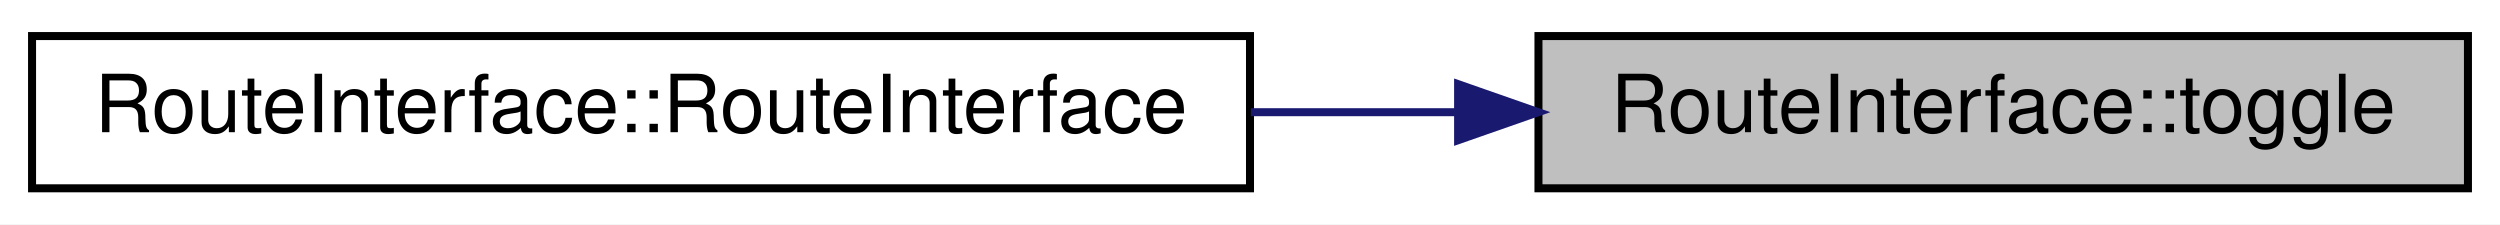
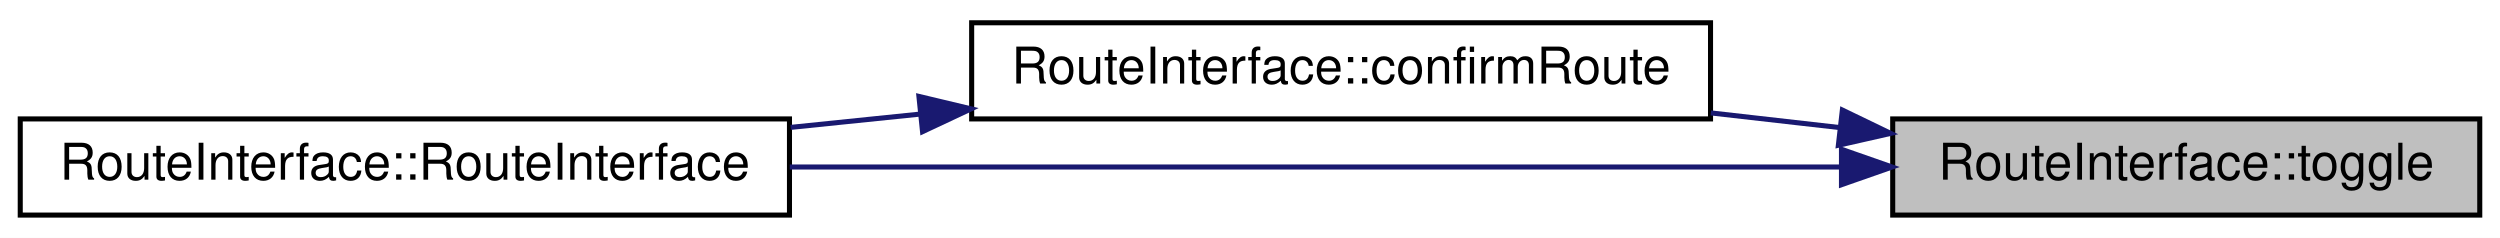
- <svg xmlns="http://www.w3.org/2000/svg" xmlns:xlink="http://www.w3.org/1999/xlink" width="312pt" height="28pt" viewBox="0.00 0.00 312.00 28.00">
-   <g id="graph0" class="graph" transform="scale(1 1) rotate(0) translate(4 24)">
-     <polygon fill="#ffffff" stroke="transparent" points="-4,4 -4,-24 308,-24 308,4 -4,4" />
+ <svg xmlns="http://www.w3.org/2000/svg" xmlns:xlink="http://www.w3.org/1999/xlink" width="494pt" height="47pt" viewBox="0.00 0.00 494.00 47.00">
+   <g id="graph0" class="graph" transform="scale(1 1) rotate(0) translate(4 43)">
+     <polygon fill="#ffffff" stroke="transparent" points="-4,4 -4,-43 490,-43 490,4 -4,4" />
    <g id="node1" class="node">
      <g id="a_node1">
        <a xlink:title="RouteInterface::toggle Wechselt die Sichtbarkeit des Widgets.">
-           <polygon fill="#bfbfbf" stroke="#000000" points="188,-.5 188,-19.5 304,-19.5 304,-.5 188,-.5" />
-           <text text-anchor="middle" x="246" y="-7.5" font-family="Helvetica,sans-Serif" font-size="10.00" fill="#000000">RouteInterface::toggle</text>
+           <polygon fill="#bfbfbf" stroke="#000000" points="370,-.5 370,-19.5 486,-19.5 486,-.5 370,-.5" />
+           <text text-anchor="middle" x="428" y="-7.5" font-family="Helvetica,sans-Serif" font-size="10.00" fill="#000000">RouteInterface::toggle</text>
        </a>
      </g>
    </g>
    <g id="node2" class="node">
      <g id="a_node2">
+         <a xlink:href="classRouteInterface.html#a8ed62f131137618a65696d43fbfec345" target="_top" xlink:title=" ">
+           <polygon fill="#ffffff" stroke="#000000" points="188,-19.5 188,-38.5 334,-38.5 334,-19.5 188,-19.5" />
+           <text text-anchor="middle" x="261" y="-26.5" font-family="Helvetica,sans-Serif" font-size="10.00" fill="#000000">RouteInterface::confirmRoute</text>
+         </a>
+       </g>
+     </g>
+     <g id="edge1" class="edge">
+       <path fill="none" stroke="#191970" d="M359.49,-17.795C351.103,-18.749 342.509,-19.727 334.059,-20.688" />
+       <polygon fill="#191970" stroke="#191970" points="360.051,-21.253 369.591,-16.645 359.26,-14.298 360.051,-21.253" />
+     </g>
+     <g id="node3" class="node">
+       <g id="a_node3">
        <a xlink:href="classRouteInterface.html#aa0299805373c0a5b6de4c6a855a3116e" target="_top" xlink:title="RouteInterface::RouteInterface Erzeugt das Routeninterface.">
          <polygon fill="#ffffff" stroke="#000000" points="0,-.5 0,-19.5 152,-19.5 152,-.5 0,-.5" />
          <text text-anchor="middle" x="76" y="-7.5" font-family="Helvetica,sans-Serif" font-size="10.00" fill="#000000">RouteInterface::RouteInterface</text>
        </a>
      </g>
    </g>
-     <g id="edge1" class="edge">
-       <path fill="none" stroke="#191970" d="M177.8,-10C169.348,-10 160.665,-10 152.104,-10" />
-       <polygon fill="#191970" stroke="#191970" points="177.971,-13.5 187.971,-10 177.971,-6.5 177.971,-13.5" />
+     <g id="edge3" class="edge">
+       <path fill="none" stroke="#191970" d="M359.814,-10C300.24,-10 213.857,-10 152.06,-10" />
+       <polygon fill="#191970" stroke="#191970" points="359.874,-13.5 369.874,-10 359.874,-6.5 359.874,-13.5" />
+     </g>
+     <g id="edge2" class="edge">
+       <path fill="none" stroke="#191970" d="M177.913,-20.467C169.362,-19.588 160.702,-18.699 152.231,-17.829" />
+       <polygon fill="#191970" stroke="#191970" points="177.578,-23.951 187.883,-21.491 178.293,-16.987 177.578,-23.951" />
    </g>
  </g>
</svg>
